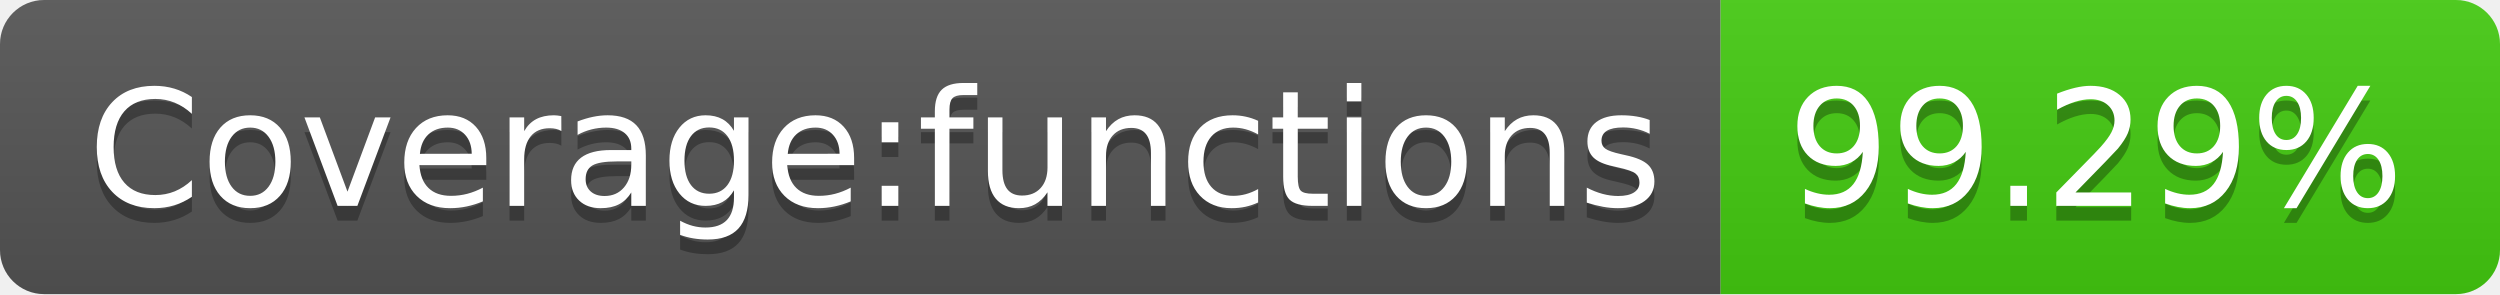
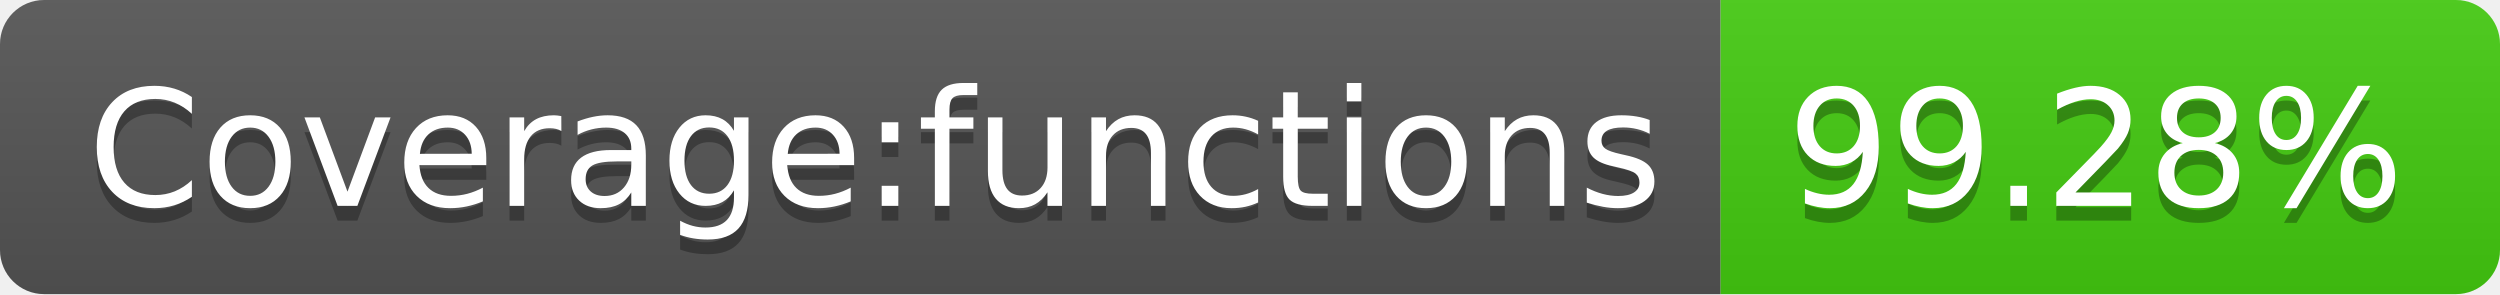
- <svg xmlns="http://www.w3.org/2000/svg" width="170" height="20" role="img" aria-label="Coverage:functions: 99.29%">
+ <svg xmlns="http://www.w3.org/2000/svg" width="170" height="20" role="img" aria-label="Coverage:functions: 99.28%">
  <linearGradient id="s" x2="0" y2="100%">
    <stop offset="0" stop-color="#bbb" stop-opacity=".1" />
    <stop offset="1" stop-opacity=".1" />
  </linearGradient>
  <clipPath id="r">
    <rect width="170" height="20" rx="3" fill="#fff" />
  </clipPath>
  <g clip-path="url(#r)">
    <rect width="117" height="20" fill="#555" />
    <rect x="117" width="53" height="20" fill="#4c1" />
    <rect width="170" height="20" fill="url(#s)" />
  </g>
  <g fill="#fff" text-anchor="middle" font-family="Verdana,Geneva,DejaVu Sans,sans-serif" text-rendering="geometricPrecision" font-size="110">
    <text aria-hidden="true" x="595" y="150" fill="#010101" fill-opacity=".3" transform="scale(.1)" textLength="1070">Coverage:functions</text>
    <text x="595" y="140" transform="scale(.1)" fill="#fff" textLength="1070">Coverage:functions</text>
-     <text aria-hidden="true" x="1425" y="150" fill="#010101" fill-opacity=".3" transform="scale(.1)" textLength="430">99.29%</text>
-     <text x="1425" y="140" transform="scale(.1)" fill="#fff" textLength="430">99.29%</text>
+     <text aria-hidden="true" x="1425" y="150" fill="#010101" fill-opacity=".3" transform="scale(.1)" textLength="430">99.28%</text>
+     <text x="1425" y="140" transform="scale(.1)" fill="#fff" textLength="430">99.28%</text>
  </g>
</svg>
